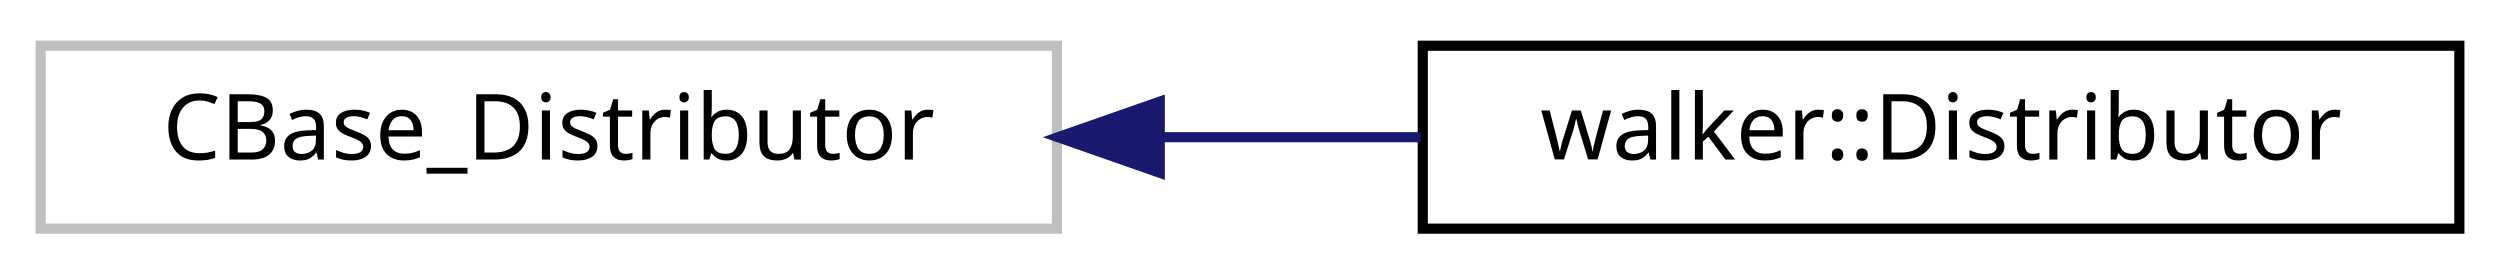
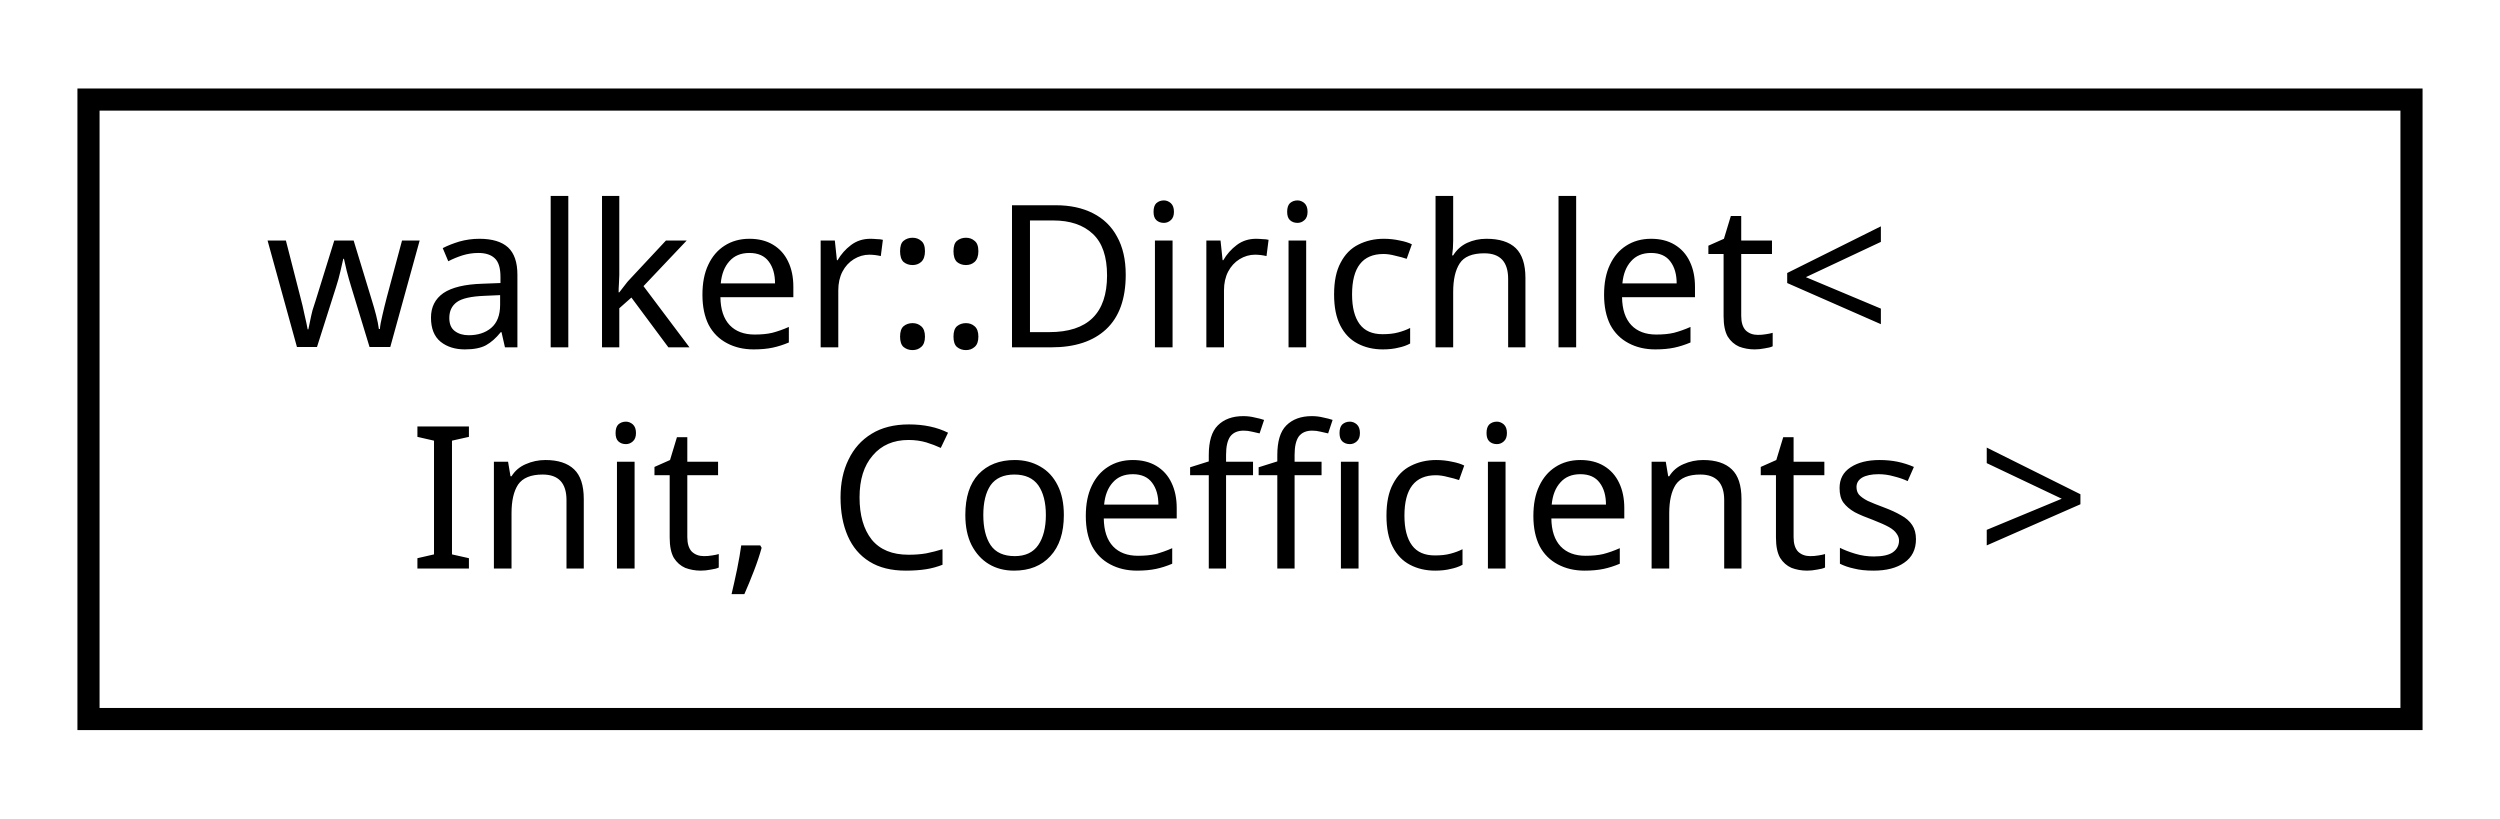
- <svg xmlns="http://www.w3.org/2000/svg" xmlns:xlink="http://www.w3.org/1999/xlink" width="246pt" height="27pt" viewBox="0.00 0.00 246.00 27.00">
-   <g id="graph0" class="graph" transform="scale(1 1) rotate(0) translate(4 23)">
+ <svg xmlns="http://www.w3.org/2000/svg" xmlns:xlink="http://www.w3.org/1999/xlink" width="113pt" height="37pt" viewBox="0.00 0.00 113.00 37.00">
+   <g id="graph0" class="graph" transform="scale(1 1) rotate(0) translate(4 33)">
    <g id="node1" class="node">
-       <polygon fill="none" stroke="#bfbfbf" points="0,-0.5 0,-18.5 100,-18.5 100,-0.5 0,-0.5" />
-       <text text-anchor="middle" x="50" y="-7.3" font-family="sans-serif" font-size="9.00">CBase_Distributor</text>
-     </g>
-     <g id="node2" class="node">
-       <g id="a_node2">
-         <a xlink:href="classwalker_1_1_distributor.html" target="_top" xlink:title="Distributor drives the time integration of differential equations. ">
-           <polygon fill="none" stroke="black" points="136,-0.5 136,-18.5 238,-18.5 238,-0.5 136,-0.5" />
-           <text text-anchor="middle" x="187" y="-7.3" font-family="sans-serif" font-size="9.00">walker::Distributor</text>
+       <g id="a_node1">
+         <a xlink:href="classwalker_1_1_dirichlet.html" target="_top" xlink:title="Dirichlet SDE used polymorphically with DiffEq. ">
+           <polygon fill="none" stroke="black" points="0,-0.5 0,-28.5 105,-28.5 105,-0.5 0,-0.5" />
+           <text text-anchor="start" x="8" y="-17.3" font-family="sans-serif" font-size="9.00">walker::Dirichlet&lt;</text>
+           <text text-anchor="middle" x="52.5" y="-7.3" font-family="sans-serif" font-size="9.00"> Init, Coefficients &gt;</text>
        </a>
      </g>
    </g>
-     <g id="edge1" class="edge">
-       <path fill="none" stroke="midnightblue" d="M110.348,-9.5C118.835,-9.5 127.495,-9.5 135.783,-9.5" />
-       <polygon fill="midnightblue" stroke="midnightblue" points="110.12,-6 100.12,-9.5 110.12,-13 110.12,-6" />
-     </g>
  </g>
</svg>
